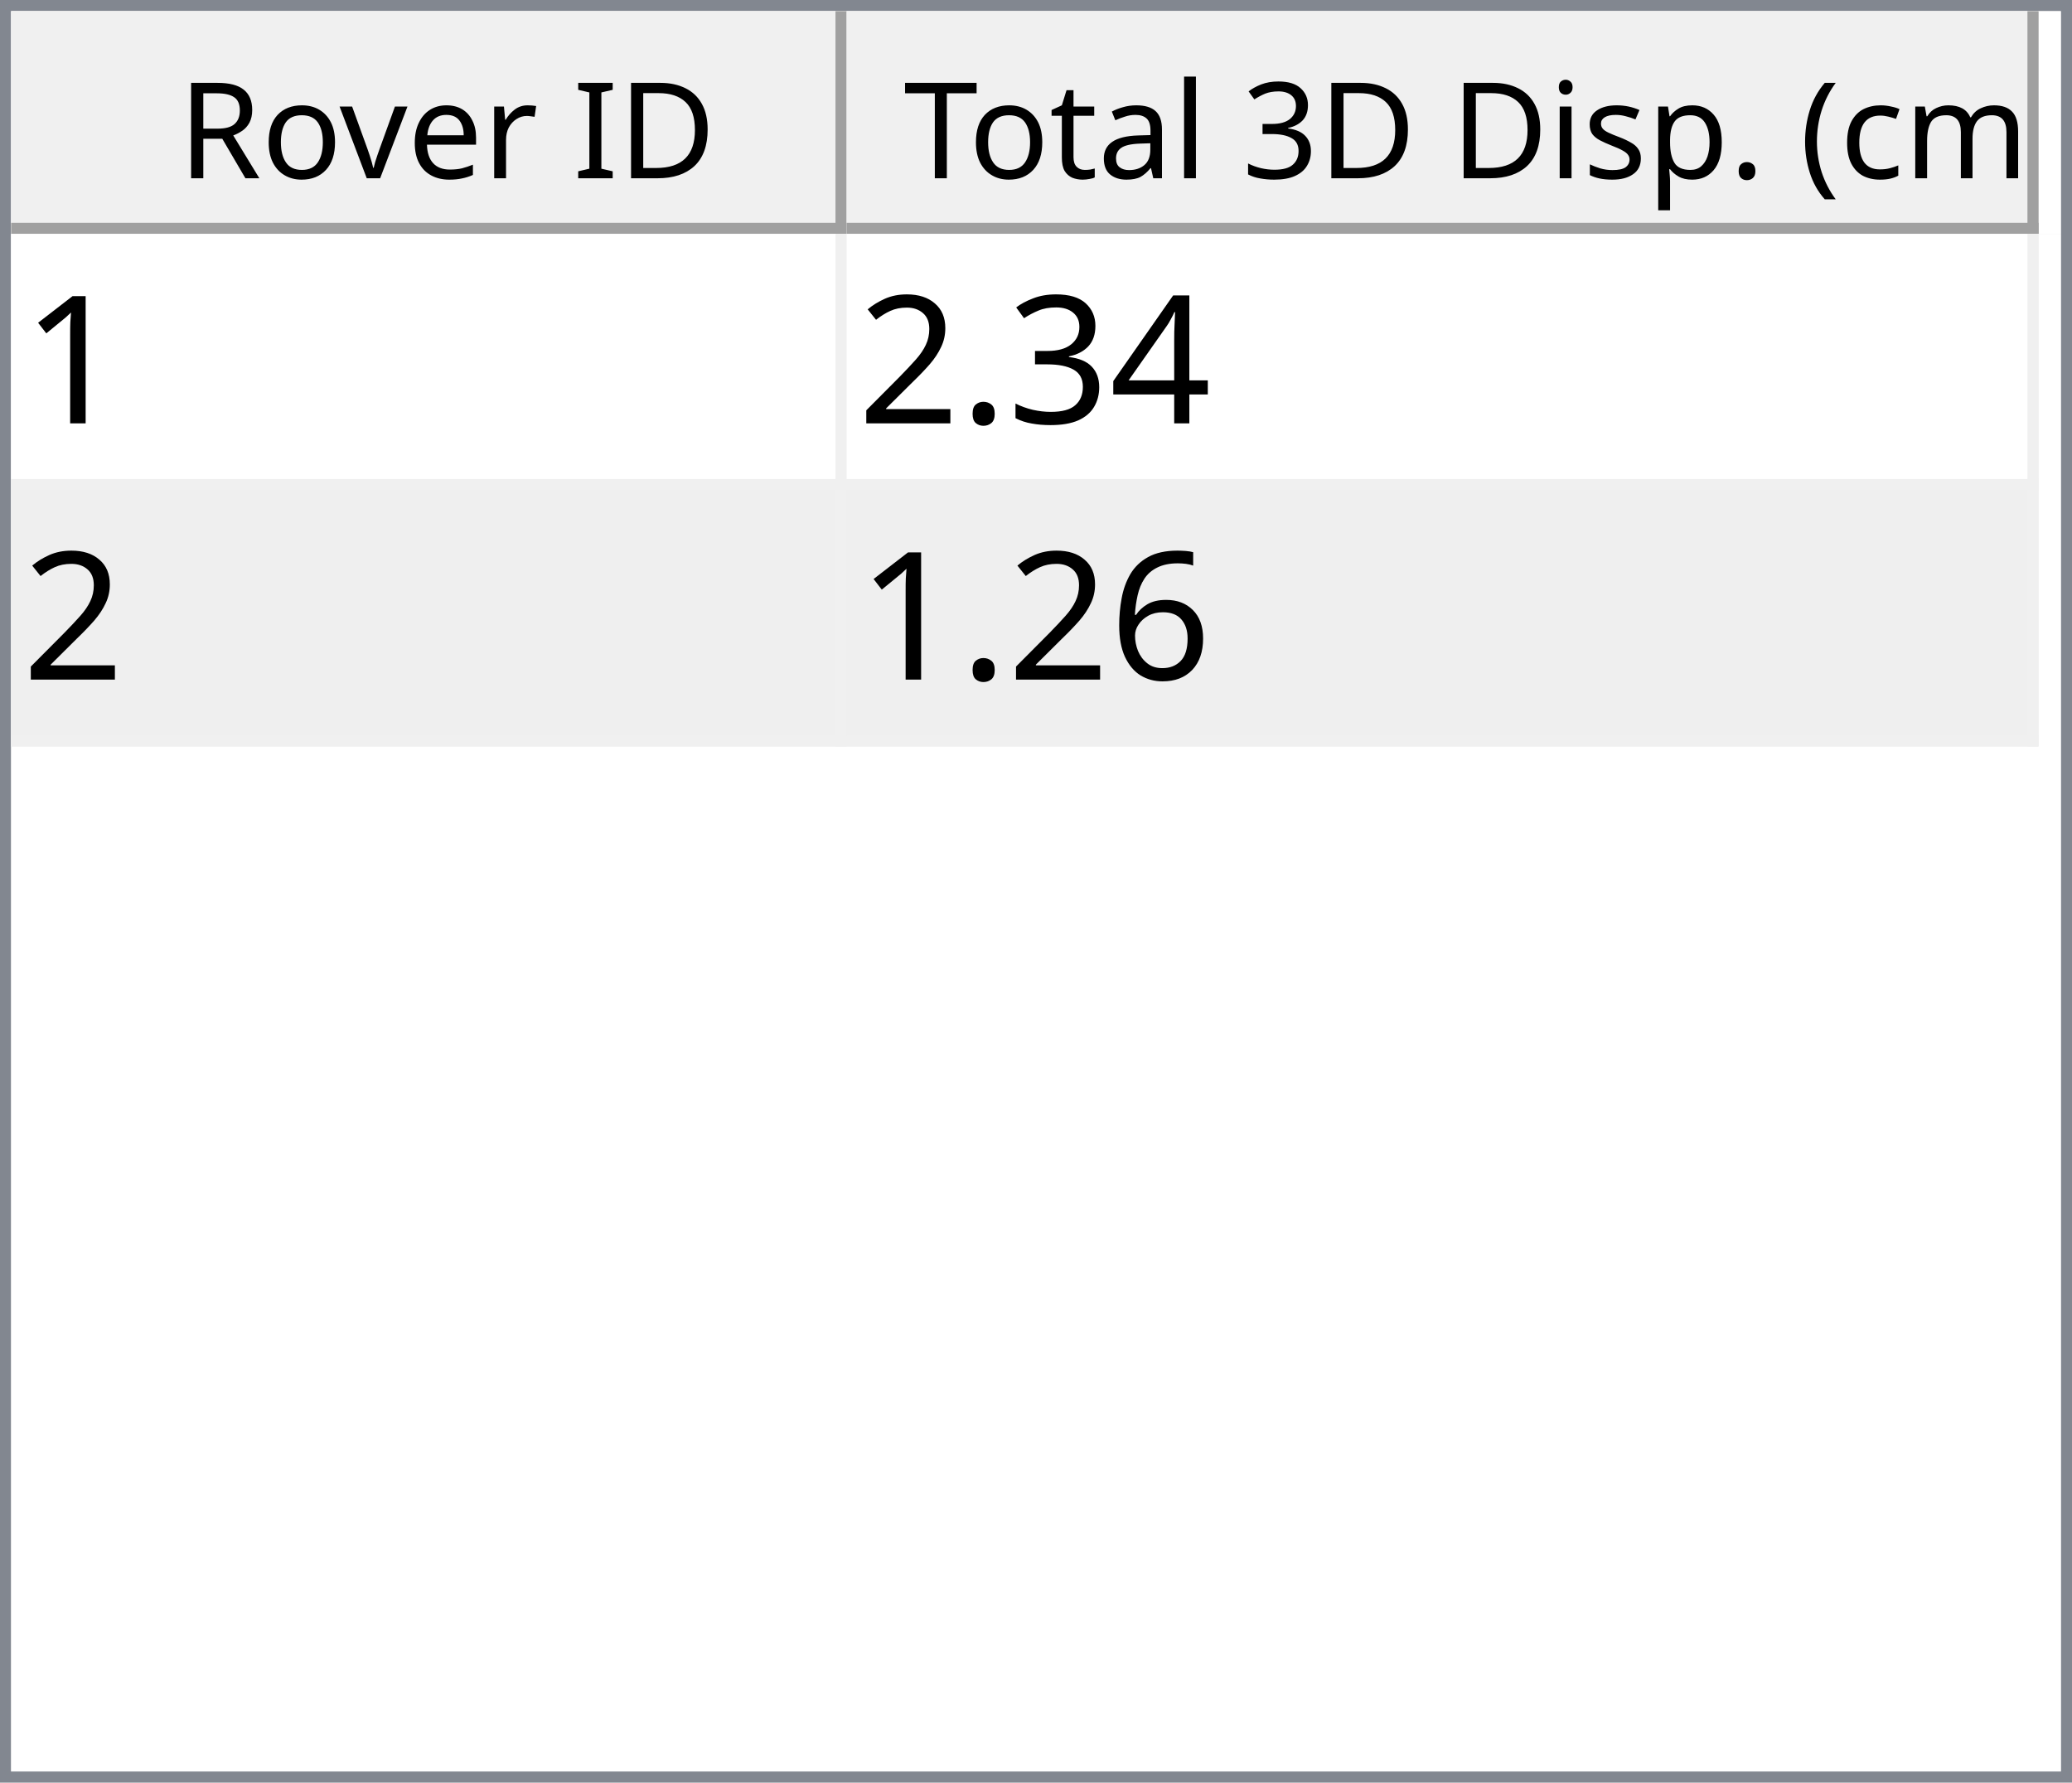
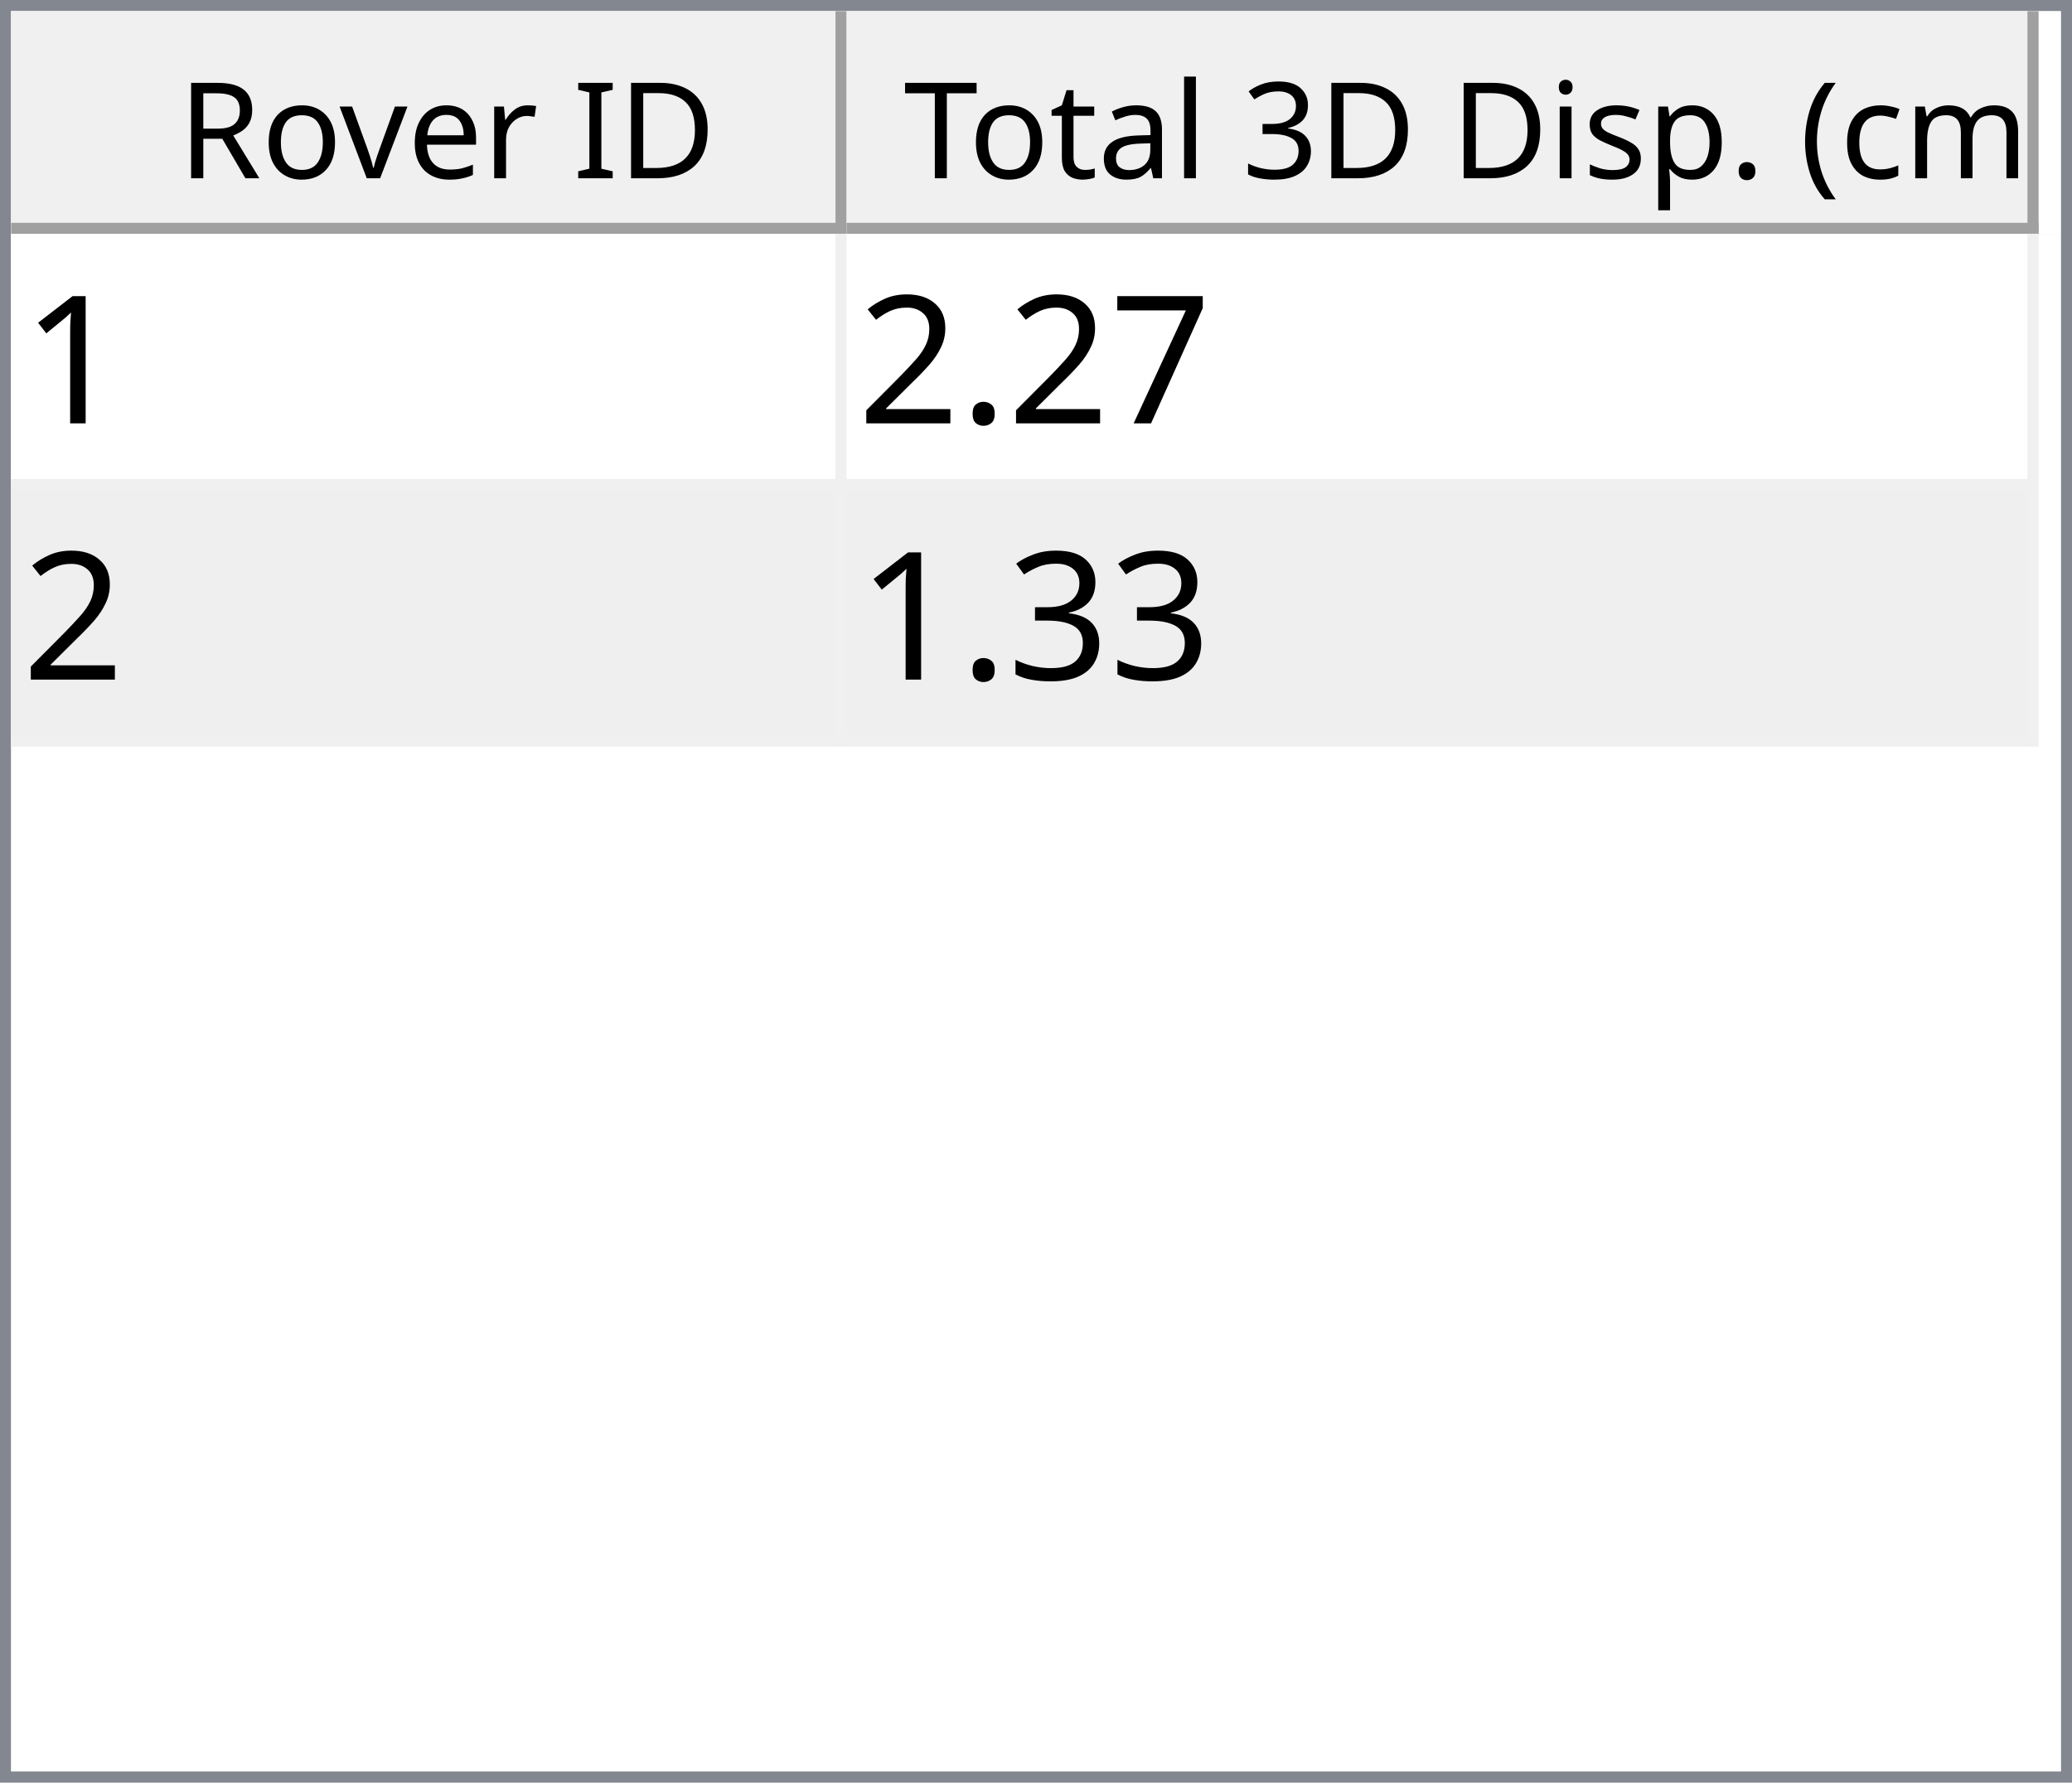
<svg xmlns="http://www.w3.org/2000/svg" style="fill-opacity:1; color-rendering:auto; color-interpolation:auto; text-rendering:auto; stroke:black; stroke-linecap:square; stroke-miterlimit:10; shape-rendering:auto; stroke-opacity:1; fill:black; stroke-dasharray:none; font-weight:normal; stroke-width:1; font-family:'Dialog'; font-style:normal; stroke-linejoin:miter; font-size:12px; stroke-dashoffset:0; image-rendering:auto;" width="186" height="160">
  <defs id="genericDefs" />
  <g>
    <defs id="defs1">
      <clipPath clipPathUnits="userSpaceOnUse" id="clipPath1">
        <path d="M0 0 L186 0 L186 160 L0 160 L0 0 Z" />
      </clipPath>
      <clipPath clipPathUnits="userSpaceOnUse" id="clipPath2">
        <path d="M0 0 L0 160 L186 160 L186 0 Z" />
      </clipPath>
      <clipPath clipPathUnits="userSpaceOnUse" id="clipPath3">
        <path d="M0 0 L0 20 L184 20 L184 0 Z" />
      </clipPath>
      <clipPath clipPathUnits="userSpaceOnUse" id="clipPath4">
        <path d="M0 0 L0 20 L75 20 L75 0 Z" />
      </clipPath>
      <clipPath clipPathUnits="userSpaceOnUse" id="clipPath5">
        <path d="M1 1 L1 19 L74 19 L74 1 Z" />
      </clipPath>
      <clipPath clipPathUnits="userSpaceOnUse" id="clipPath6">
        <path d="M0 0 L0 18 L73 18 L73 0 Z" />
      </clipPath>
      <clipPath clipPathUnits="userSpaceOnUse" id="clipPath7">
        <path d="M-0.5 -0.5 L-0.5 19.5 L74.5 19.5 L74.5 -0.5 Z" />
      </clipPath>
      <clipPath clipPathUnits="userSpaceOnUse" id="clipPath8">
        <path d="M0 0 L0 20 L107 20 L107 0 Z" />
      </clipPath>
      <clipPath clipPathUnits="userSpaceOnUse" id="clipPath9">
        <path d="M1 1 L1 19 L106 19 L106 1 Z" />
      </clipPath>
      <clipPath clipPathUnits="userSpaceOnUse" id="clipPath10">
        <path d="M0 0 L0 18 L105 18 L105 0 Z" />
      </clipPath>
      <clipPath clipPathUnits="userSpaceOnUse" id="clipPath11">
        <path d="M-0.5 -0.5 L-0.5 19.5 L106.5 19.5 L106.5 -0.5 Z" />
      </clipPath>
      <clipPath clipPathUnits="userSpaceOnUse" id="clipPath12">
        <path d="M0 0 L0 138 L184 138 L184 0 Z" />
      </clipPath>
      <clipPath clipPathUnits="userSpaceOnUse" id="clipPath13">
        <path d="M0 0 L0 46 L182 46 L182 0 Z" />
      </clipPath>
      <clipPath clipPathUnits="userSpaceOnUse" id="clipPath14">
        <path d="M-0.5 -0.5 L-0.5 45.5 L181.5 45.5 L181.5 -0.5 Z" />
      </clipPath>
      <clipPath clipPathUnits="userSpaceOnUse" id="clipPath15">
        <path d="M0 0 L0 22 L74 22 L74 0 Z" />
      </clipPath>
      <clipPath clipPathUnits="userSpaceOnUse" id="clipPath16">
        <path d="M0 0 L0 22 L106 22 L106 0 Z" />
      </clipPath>
      <font horiz-adv-x="64.551" id="font1">
        <font-face ascent="107.91" descent="25.098" units-per-em="100" style="font-style:normal; font-family:Segoe UI; font-weight:normal;" />
        <missing-glyph horiz-adv-x="64.551" d="M8.109 0 L8.109 68.266 L56.453 68.266 L56.453 0 L8.109 0 ZM15.328 7.234 L49.219 7.234 L49.219 61.031 L15.328 61.031 L15.328 7.234 Z" />
        <glyph unicode="D" horiz-adv-x="70.117" d="M9.188 0 L9.188 70.016 L28.516 70.016 Q65.531 70.016 65.531 35.891 Q65.531 19.672 55.25 9.836 Q44.969 0 27.734 0 L9.188 0 ZM17.391 62.594 L17.391 7.422 L27.828 7.422 Q41.609 7.422 49.273 14.797 Q56.938 22.172 56.938 35.688 Q56.938 62.594 28.328 62.594 L17.391 62.594 Z" />
        <glyph unicode="I" horiz-adv-x="26.611" d="M17.391 0 L9.188 0 L9.188 70.016 L17.391 70.016 L17.391 0 Z" />
        <glyph unicode=" " horiz-adv-x="27.393" d="" />
        <glyph unicode="r" horiz-adv-x="34.766" d="M34.188 41.891 Q32.078 43.5 28.125 43.5 Q23 43.5 19.555 38.672 Q16.109 33.844 16.109 25.484 L16.109 0 L8.109 0 L8.109 50 L16.109 50 L16.109 39.703 L16.312 39.703 Q18.016 44.969 21.531 47.922 Q25.047 50.875 29.391 50.875 Q32.516 50.875 34.188 50.203 L34.188 41.891 Z" />
        <glyph unicode="e" horiz-adv-x="52.295" d="M48.297 23 L12.984 23 Q13.188 14.656 17.484 10.109 Q21.781 5.562 29.297 5.562 Q37.75 5.562 44.828 11.141 L44.828 3.609 Q38.234 -1.172 27.391 -1.172 Q16.797 -1.172 10.742 5.641 Q4.688 12.453 4.688 24.812 Q4.688 36.469 11.305 43.82 Q17.922 51.172 27.734 51.172 Q37.547 51.172 42.922 44.828 Q48.297 38.484 48.297 27.203 L48.297 23 ZM40.094 29.781 Q40.047 36.719 36.75 40.578 Q33.453 44.438 27.594 44.438 Q21.922 44.438 17.969 40.383 Q14.016 36.328 13.094 29.781 L40.094 29.781 Z" />
        <glyph unicode="v" horiz-adv-x="47.9" d="M47.406 50 L27.484 0 L19.625 0 L0.688 50 L9.469 50 L22.172 13.672 Q23.578 9.672 23.922 6.688 L24.125 6.688 Q24.609 10.453 25.688 13.484 L38.969 50 L47.406 50 Z" />
        <glyph unicode="o" horiz-adv-x="58.594" d="M29 -1.172 Q17.922 -1.172 11.305 5.836 Q4.688 12.844 4.688 24.422 Q4.688 37.016 11.57 44.094 Q18.453 51.172 30.172 51.172 Q41.359 51.172 47.633 44.289 Q53.906 37.406 53.906 25.203 Q53.906 13.234 47.141 6.031 Q40.375 -1.172 29 -1.172 ZM29.594 44.438 Q21.875 44.438 17.383 39.188 Q12.891 33.938 12.891 24.703 Q12.891 15.828 17.43 10.695 Q21.969 5.562 29.594 5.562 Q37.359 5.562 41.531 10.594 Q45.703 15.625 45.703 24.906 Q45.703 34.281 41.531 39.359 Q37.359 44.438 29.594 44.438 Z" />
        <glyph unicode="R" horiz-adv-x="59.814" d="M59.375 0 L49.609 0 L37.891 19.625 Q36.281 22.359 34.766 24.289 Q33.25 26.219 31.664 27.438 Q30.078 28.656 28.25 29.219 Q26.422 29.781 24.125 29.781 L17.391 29.781 L17.391 0 L9.188 0 L9.188 70.016 L30.078 70.016 Q34.672 70.016 38.555 68.867 Q42.438 67.719 45.289 65.375 Q48.141 63.031 49.758 59.547 Q51.375 56.062 51.375 51.375 Q51.375 47.703 50.273 44.656 Q49.172 41.609 47.148 39.211 Q45.125 36.812 42.266 35.133 Q39.406 33.453 35.844 32.516 L35.844 32.328 Q37.594 31.547 38.891 30.547 Q40.188 29.547 41.359 28.18 Q42.531 26.812 43.68 25.078 Q44.828 23.344 46.234 21.047 L59.375 0 ZM17.391 62.594 L17.391 37.203 L28.516 37.203 Q31.594 37.203 34.203 38.133 Q36.812 39.062 38.719 40.797 Q40.625 42.531 41.703 45.047 Q42.781 47.562 42.781 50.688 Q42.781 56.297 39.141 59.445 Q35.5 62.594 28.609 62.594 L17.391 62.594 Z" />
        <glyph unicode=")" horiz-adv-x="30.176" d="M8.297 -15.922 L1.172 -15.922 Q16.406 2.344 16.406 26.812 Q16.406 51.469 1.078 70.016 L8.297 70.016 Q23.531 52.156 23.531 26.703 Q23.531 1.375 8.297 -15.922 Z" />
        <glyph unicode="m" horiz-adv-x="86.133" d="M79.109 0 L71.094 0 L71.094 28.719 Q71.094 37.016 68.531 40.727 Q65.969 44.438 59.906 44.438 Q54.781 44.438 51.195 39.75 Q47.609 35.062 47.609 28.516 L47.609 0 L39.594 0 L39.594 29.688 Q39.594 44.438 28.219 44.438 Q22.953 44.438 19.531 40.016 Q16.109 35.594 16.109 28.516 L16.109 0 L8.109 0 L8.109 50 L16.109 50 L16.109 42.094 L16.312 42.094 Q21.625 51.172 31.844 51.172 Q36.969 51.172 40.773 48.312 Q44.578 45.453 46 40.828 Q51.562 51.172 62.594 51.172 Q79.109 51.172 79.109 30.812 L79.109 0 Z" />
        <glyph unicode="c" horiz-adv-x="46.191" d="M42.188 2.297 Q36.422 -1.172 28.516 -1.172 Q17.828 -1.172 11.258 5.789 Q4.688 12.75 4.688 23.828 Q4.688 36.188 11.766 43.68 Q18.844 51.172 30.672 51.172 Q37.25 51.172 42.281 48.734 L42.281 40.531 Q36.719 44.438 30.375 44.438 Q22.703 44.438 17.797 38.945 Q12.891 33.453 12.891 24.516 Q12.891 15.719 17.508 10.641 Q22.125 5.562 29.891 5.562 Q36.422 5.562 42.188 9.906 L42.188 2.297 Z" />
        <glyph unicode="(" horiz-adv-x="30.176" d="M29.109 -15.922 L21.969 -15.922 Q6.844 1.375 6.844 26.703 Q6.844 52.156 21.969 70.016 L29.203 70.016 Q13.875 51.469 13.875 26.812 Q13.875 2.344 29.109 -15.922 Z" />
        <glyph unicode="." horiz-adv-x="21.68" d="M10.891 -1.078 Q8.641 -1.078 7.055 0.539 Q5.469 2.156 5.469 4.391 Q5.469 6.641 7.055 8.273 Q8.641 9.906 10.891 9.906 Q13.188 9.906 14.797 8.273 Q16.406 6.641 16.406 4.391 Q16.406 2.156 14.797 0.539 Q13.188 -1.078 10.891 -1.078 Z" />
        <glyph unicode="p" horiz-adv-x="58.789" d="M16.312 7.234 L16.109 7.234 L16.109 -23 L8.109 -23 L8.109 50 L16.109 50 L16.109 41.219 L16.312 41.219 Q22.219 51.172 33.594 51.172 Q43.266 51.172 48.688 44.461 Q54.109 37.75 54.109 26.469 Q54.109 13.922 48 6.375 Q41.891 -1.172 31.297 -1.172 Q21.578 -1.172 16.312 7.234 ZM16.109 27.391 L16.109 20.406 Q16.109 14.203 20.141 9.883 Q24.172 5.562 30.375 5.562 Q37.641 5.562 41.773 11.133 Q45.906 16.703 45.906 26.609 Q45.906 34.969 42.047 39.703 Q38.188 44.438 31.594 44.438 Q24.609 44.438 20.359 39.578 Q16.109 34.719 16.109 27.391 Z" />
        <glyph unicode="s" horiz-adv-x="42.432" d="M5.078 1.812 L5.078 10.406 Q11.625 5.562 19.484 5.562 Q30.031 5.562 30.031 12.594 Q30.031 14.594 29.125 15.992 Q28.219 17.391 26.68 18.461 Q25.141 19.531 23.07 20.383 Q21 21.234 18.609 22.172 Q15.281 23.484 12.766 24.828 Q10.25 26.172 8.57 27.859 Q6.891 29.547 6.031 31.695 Q5.172 33.844 5.172 36.719 Q5.172 40.234 6.789 42.945 Q8.406 45.656 11.086 47.484 Q13.766 49.312 17.211 50.242 Q20.656 51.172 24.312 51.172 Q30.812 51.172 35.938 48.922 L35.938 40.828 Q30.422 44.438 23.25 44.438 Q21 44.438 19.195 43.922 Q17.391 43.406 16.094 42.477 Q14.797 41.547 14.086 40.258 Q13.375 38.969 13.375 37.406 Q13.375 35.453 14.086 34.133 Q14.797 32.812 16.164 31.789 Q17.531 30.766 19.484 29.938 Q21.438 29.109 23.922 28.125 Q27.25 26.859 29.883 25.516 Q32.516 24.172 34.375 22.484 Q36.234 20.797 37.234 18.602 Q38.234 16.406 38.234 13.375 Q38.234 9.672 36.602 6.938 Q34.969 4.203 32.234 2.398 Q29.5 0.594 25.93 -0.289 Q22.359 -1.172 18.453 -1.172 Q10.75 -1.172 5.078 1.812 Z" />
        <glyph unicode="i" horiz-adv-x="24.219" d="M12.203 62.703 Q10.062 62.703 8.547 64.164 Q7.031 65.625 7.031 67.875 Q7.031 70.125 8.547 71.609 Q10.062 73.094 12.203 73.094 Q14.406 73.094 15.945 71.609 Q17.484 70.125 17.484 67.875 Q17.484 65.719 15.945 64.211 Q14.406 62.703 12.203 62.703 ZM16.109 0 L8.109 0 L8.109 50 L16.109 50 L16.109 0 Z" />
        <glyph unicode="3" horiz-adv-x="53.906" d="M46.531 19.828 Q46.531 15.094 44.75 11.211 Q42.969 7.328 39.719 4.57 Q36.469 1.812 31.93 0.297 Q27.391 -1.219 21.922 -1.219 Q11.922 -1.219 6 2.594 L6 11.188 Q13.094 5.609 22.219 5.609 Q25.875 5.609 28.828 6.539 Q31.781 7.469 33.906 9.227 Q36.031 10.984 37.18 13.477 Q38.328 15.969 38.328 19.094 Q38.328 32.812 18.797 32.812 L12.984 32.812 L12.984 39.594 L18.5 39.594 Q35.797 39.594 35.797 52.484 Q35.797 64.406 22.609 64.406 Q15.188 64.406 8.688 59.422 L8.688 67.188 Q15.375 71.188 24.609 71.188 Q29 71.188 32.57 69.969 Q36.141 68.75 38.68 66.555 Q41.219 64.359 42.609 61.281 Q44 58.203 44 54.5 Q44 40.672 30.031 36.719 L30.031 36.531 Q33.594 36.141 36.625 34.797 Q39.656 33.453 41.852 31.305 Q44.047 29.156 45.289 26.25 Q46.531 23.344 46.531 19.828 Z" />
        <glyph unicode="l" horiz-adv-x="24.219" d="M16.109 0 L8.109 0 L8.109 74.031 L16.109 74.031 L16.109 0 Z" />
        <glyph unicode="a" horiz-adv-x="50.879" d="M43.891 0 L35.891 0 L35.891 7.812 L35.688 7.812 Q30.469 -1.172 20.312 -1.172 Q12.844 -1.172 8.617 2.781 Q4.391 6.734 4.391 13.281 Q4.391 27.297 20.906 29.594 L35.891 31.688 Q35.891 44.438 25.594 44.438 Q16.547 44.438 9.281 38.281 L9.281 46.484 Q16.656 51.172 26.266 51.172 Q43.891 51.172 43.891 32.516 L43.891 0 ZM35.891 25.297 L23.828 23.641 Q18.266 22.859 15.43 20.875 Q12.594 18.891 12.594 13.875 Q12.594 10.203 15.211 7.883 Q17.828 5.562 22.172 5.562 Q28.125 5.562 32.008 9.742 Q35.891 13.922 35.891 20.312 L35.891 25.297 Z" />
        <glyph unicode="t" horiz-adv-x="33.887" d="M31.297 0.484 Q28.469 -1.078 23.828 -1.078 Q10.688 -1.078 10.688 13.578 L10.688 43.172 L2.094 43.172 L2.094 50 L10.688 50 L10.688 62.203 L18.703 64.797 L18.703 50 L31.297 50 L31.297 43.172 L18.703 43.172 L18.703 14.984 Q18.703 9.969 20.414 7.82 Q22.125 5.672 26.078 5.672 Q29.109 5.672 31.297 7.328 L31.297 0.484 Z" />
        <glyph unicode="T" horiz-adv-x="52.393" d="M50.594 62.594 L30.375 62.594 L30.375 0 L22.172 0 L22.172 62.594 L2 62.594 L2 70.016 L50.594 70.016 L50.594 62.594 Z" />
      </font>
      <font horiz-adv-x="75.0" id="font2">
        <font-face ascent="100.537" descent="21.973" units-per-em="100" style="font-style:normal; font-family:sans-serif; font-weight:normal;" />
        <missing-glyph horiz-adv-x="75.0" d="M12.5 0 L12.5 62.5 L62.5 62.5 L62.5 0 L12.5 0 ZM14.062 1.562 L60.938 1.562 L60.938 60.938 L14.062 60.938 L14.062 1.562 Z" />
        <glyph unicode="1" horiz-adv-x="55.615" d="M37.25 0 L28.469 0 L28.469 56 Q25.297 52.984 20.141 49.953 Q14.984 46.922 10.891 45.406 L10.891 53.906 Q18.266 57.375 23.781 62.305 Q29.297 67.234 31.594 71.875 L37.25 71.875 L37.25 0 Z" />
-         <glyph unicode="4" horiz-adv-x="55.615" d="M32.328 0 L32.328 17.141 L1.266 17.141 L1.266 25.203 L33.938 71.578 L41.109 71.578 L41.109 25.203 L50.781 25.203 L50.781 17.141 L41.109 17.141 L41.109 0 L32.328 0 ZM32.328 25.203 L32.328 57.469 L9.906 25.203 L32.328 25.203 Z" />
-         <glyph unicode="3" horiz-adv-x="55.615" d="M4.203 18.891 L12.984 20.062 Q14.5 12.594 18.141 9.297 Q21.781 6 27 6 Q33.203 6 37.477 10.297 Q41.75 14.594 41.75 20.953 Q41.75 27 37.797 30.93 Q33.844 34.859 27.734 34.859 Q25.25 34.859 21.531 33.891 L22.516 41.609 Q23.391 41.5 23.922 41.5 Q29.547 41.5 34.039 44.43 Q38.531 47.359 38.531 53.469 Q38.531 58.297 35.258 61.477 Q31.984 64.656 26.812 64.656 Q21.688 64.656 18.266 61.43 Q14.844 58.203 13.875 51.766 L5.078 53.328 Q6.688 62.156 12.398 67.016 Q18.109 71.875 26.609 71.875 Q32.469 71.875 37.398 69.359 Q42.328 66.844 44.945 62.5 Q47.562 58.156 47.562 53.266 Q47.562 48.641 45.07 44.828 Q42.578 41.016 37.703 38.766 Q44.047 37.312 47.562 32.695 Q51.078 28.078 51.078 21.141 Q51.078 11.766 44.242 5.25 Q37.406 -1.266 26.953 -1.266 Q17.531 -1.266 11.305 4.352 Q5.078 9.969 4.203 18.891 Z" />
+         <glyph unicode="7" horiz-adv-x="55.615" d="M4.734 62.203 L4.734 70.656 L51.078 70.656 L51.078 63.812 Q44.234 56.547 37.523 44.484 Q30.812 32.422 27.156 19.672 Q24.516 10.688 23.781 0 L14.75 0 Q14.891 8.453 18.062 20.414 Q21.234 32.375 27.172 43.484 Q33.109 54.594 39.797 62.203 L4.734 62.203 Z" />
        <glyph unicode="." horiz-adv-x="27.783" d="M9.078 0 L9.078 10.016 L19.094 10.016 L19.094 0 L9.078 0 Z" />
        <glyph unicode="2" horiz-adv-x="55.615" d="M50.344 8.453 L50.344 0 L3.031 0 Q2.938 3.172 4.047 6.109 Q5.859 10.938 9.836 15.625 Q13.812 20.312 21.344 26.469 Q33.016 36.031 37.117 41.625 Q41.219 47.219 41.219 52.203 Q41.219 57.422 37.477 61.008 Q33.734 64.594 27.734 64.594 Q21.391 64.594 17.578 60.789 Q13.766 56.984 13.719 50.25 L4.688 51.172 Q5.609 61.281 11.664 66.578 Q17.719 71.875 27.938 71.875 Q38.234 71.875 44.242 66.164 Q50.25 60.453 50.25 52 Q50.25 47.703 48.492 43.555 Q46.734 39.406 42.656 34.812 Q38.578 30.219 29.109 22.219 Q21.188 15.578 18.945 13.211 Q16.703 10.844 15.234 8.453 L50.344 8.453 Z" />
-         <glyph unicode="6" horiz-adv-x="55.615" d="M49.75 54.047 L41.016 53.375 Q39.844 58.547 37.703 60.891 Q34.125 64.656 28.906 64.656 Q24.703 64.656 21.531 62.312 Q17.391 59.281 14.992 53.469 Q12.594 47.656 12.5 36.922 Q15.672 41.75 20.266 44.094 Q24.859 46.438 29.891 46.438 Q38.672 46.438 44.852 39.969 Q51.031 33.5 51.031 23.25 Q51.031 16.5 48.125 10.719 Q45.219 4.938 40.141 1.859 Q35.062 -1.219 28.609 -1.219 Q17.625 -1.219 10.695 6.859 Q3.766 14.938 3.766 33.5 Q3.766 54.25 11.422 63.672 Q18.109 71.875 29.438 71.875 Q37.891 71.875 43.289 67.141 Q48.688 62.406 49.75 54.047 ZM13.875 23.188 Q13.875 18.656 15.797 14.508 Q17.719 10.359 21.188 8.18 Q24.656 6 28.469 6 Q34.031 6 38.039 10.492 Q42.047 14.984 42.047 22.703 Q42.047 30.125 38.086 34.398 Q34.125 38.672 28.125 38.672 Q22.172 38.672 18.023 34.398 Q13.875 30.125 13.875 23.188 Z" />
+         <glyph unicode="3" horiz-adv-x="55.615" d="M4.203 18.891 L12.984 20.062 Q14.5 12.594 18.141 9.297 Q21.781 6 27 6 Q33.203 6 37.477 10.297 Q41.75 14.594 41.75 20.953 Q41.75 27 37.797 30.93 Q33.844 34.859 27.734 34.859 Q25.25 34.859 21.531 33.891 L22.516 41.609 Q23.391 41.5 23.922 41.5 Q29.547 41.5 34.039 44.43 Q38.531 47.359 38.531 53.469 Q38.531 58.297 35.258 61.477 Q31.984 64.656 26.812 64.656 Q21.688 64.656 18.266 61.43 Q14.844 58.203 13.875 51.766 L5.078 53.328 Q6.688 62.156 12.398 67.016 Q18.109 71.875 26.609 71.875 Q32.469 71.875 37.398 69.359 Q42.328 66.844 44.945 62.5 Q47.562 58.156 47.562 53.266 Q47.562 48.641 45.07 44.828 Q42.578 41.016 37.703 38.766 Q44.047 37.312 47.562 32.695 Q51.078 28.078 51.078 21.141 Q51.078 11.766 44.242 5.25 Q37.406 -1.266 26.953 -1.266 Q17.531 -1.266 11.305 4.352 Q5.078 9.969 4.203 18.891 Z" />
      </font>
    </defs>
    <g style="fill:white; stroke:white;">
      <rect x="0" y="0" width="186" style="clip-path:url(#clipPath1); stroke:none;" height="160" />
    </g>
    <g style="fill:white; text-rendering:optimizeSpeed; color-rendering:optimizeSpeed; image-rendering:optimizeSpeed; shape-rendering:crispEdges; stroke:white; color-interpolation:sRGB;">
      <rect x="0" width="186" height="160" y="0" style="stroke:none;" />
      <path style="stroke:none;" d="M0 160 L186 160 L186 0 L0 0 Z" />
    </g>
    <g style="fill:rgb(240,240,240); font-family:'Segoe UI'; stroke:rgb(240,240,240);">
      <rect x="0" y="0" width="186" style="clip-path:url(#clipPath2); stroke:none;" height="160" />
    </g>
    <g style="fill:rgb(130,135,144); font-family:'Segoe UI'; stroke:rgb(130,135,144);">
      <path d="M0 0 L186 0 L186 160 L0 160 L0 0 ZM1 1 L185 1 L185 159 L1 159 L1 1 Z" style="fill-rule:evenodd; clip-path:url(#clipPath2); stroke:none;" />
    </g>
    <g style="fill:white; font-family:'Segoe UI'; stroke:white;" transform="translate(1,1)">
      <rect x="0" y="0" width="184" style="clip-path:url(#clipPath3); stroke:none;" height="20" />
    </g>
    <g style="fill:rgb(240,240,240); font-family:'Segoe UI'; stroke:rgb(240,240,240);" transform="translate(1,1)">
      <rect x="0" y="0" width="75" style="clip-path:url(#clipPath4); stroke:none;" height="20" />
    </g>
    <g style="font-family:'Segoe UI';" transform="translate(2,2)">
      <text x="14" xml:space="preserve" y="14" style="clip-path:url(#clipPath6); stroke:none;">Rover ID</text>
    </g>
    <g style="fill:rgb(160,160,160); font-family:'Segoe UI'; stroke:rgb(160,160,160); stroke-linejoin:bevel;" transform="translate(1.5,1.5)">
      <line x1="74" x2="74" y1="0" style="fill:none; clip-path:url(#clipPath7);" y2="19" />
    </g>
    <g style="fill:rgb(160,160,160); font-family:'Segoe UI'; stroke:rgb(160,160,160); stroke-linejoin:bevel;" transform="matrix(1,0,0,1,1,1) translate(0.5,0.5)">
      <line x1="0" x2="74" y1="19" style="fill:none; clip-path:url(#clipPath7);" y2="19" />
    </g>
    <g style="fill:rgb(240,240,240); font-family:'Segoe UI'; stroke:rgb(240,240,240);" transform="translate(76,1)">
      <rect x="0" y="0" width="107" style="clip-path:url(#clipPath8); stroke:none;" height="20" />
    </g>
    <g style="font-family:'Segoe UI';" transform="translate(77,2)">
      <text x="1" xml:space="preserve" y="14" style="clip-path:url(#clipPath10); stroke:none;"> Total 3D Disp. (cm)</text>
    </g>
    <g style="fill:rgb(160,160,160); font-family:'Segoe UI'; stroke:rgb(160,160,160); stroke-linejoin:bevel;" transform="translate(76.5,1.5)">
      <line x1="106" x2="106" y1="0" style="fill:none; clip-path:url(#clipPath11);" y2="19" />
    </g>
    <g style="fill:rgb(160,160,160); font-family:'Segoe UI'; stroke:rgb(160,160,160); stroke-linejoin:bevel;" transform="matrix(1,0,0,1,76,1) translate(0.5,0.5)">
      <line x1="0" x2="106" y1="19" style="fill:none; clip-path:url(#clipPath11);" y2="19" />
    </g>
    <g style="fill:white; font-family:'Segoe UI'; stroke:white;" transform="translate(1,21)">
      <rect x="0" y="0" width="184" style="clip-path:url(#clipPath12); stroke:none;" height="138" />
    </g>
    <g style="fill:rgb(240,240,240); font-size:16px; font-family:sans-serif; stroke:rgb(240,240,240);" transform="translate(1,21)">
      <rect x="0" y="0" width="182" style="clip-path:url(#clipPath13); stroke:none;" height="46" />
      <line transform="translate(0.5,0.5)" x1="0" x2="181" y1="22" style="clip-path:url(#clipPath14); fill:none; stroke-linejoin:bevel;" y2="22" />
    </g>
    <g transform="matrix(1,0,0,1,1,21) translate(0.5,0.5)" style="fill:rgb(240,240,240); font-size:16px; font-family:sans-serif; stroke:rgb(240,240,240); stroke-linejoin:bevel;">
      <line x1="0" x2="181" y1="45" style="fill:none; clip-path:url(#clipPath14);" y2="45" />
    </g>
    <g transform="matrix(1,0,0,1,1,21) translate(0.5,0.5)" style="fill:rgb(240,240,240); font-size:16px; font-family:sans-serif; stroke:rgb(240,240,240); stroke-linejoin:bevel;">
      <line x1="74" x2="74" y1="0" style="fill:none; clip-path:url(#clipPath14);" y2="45" />
    </g>
    <g transform="matrix(1,0,0,1,1,21) translate(0.5,0.5)" style="fill:rgb(240,240,240); font-size:16px; font-family:sans-serif; stroke:rgb(240,240,240); stroke-linejoin:bevel;">
      <line x1="181" x2="181" y1="0" style="fill:none; clip-path:url(#clipPath14);" y2="45" />
    </g>
    <g style="fill:white; font-size:16px; font-family:sans-serif; stroke:white;" transform="matrix(1,0,0,1,1,21)">
      <rect x="0" y="0" width="74" style="clip-path:url(#clipPath15); stroke:none;" height="22" />
      <text x="1" y="17" style="fill:black; clip-path:url(#clipPath15); stroke:none;" xml:space="preserve">1</text>
    </g>
    <g style="fill:white; font-size:16px; font-family:sans-serif; stroke:white;" transform="matrix(1,0,0,1,1,21) translate(75,0)">
      <rect x="0" y="0" width="106" style="clip-path:url(#clipPath16); stroke:none;" height="22" />
-       <text x="1" y="17" style="fill:black; clip-path:url(#clipPath16); stroke:none;" xml:space="preserve">2.34</text>
+       <text x="1" y="17" style="fill:black; clip-path:url(#clipPath16); stroke:none;" xml:space="preserve">2.27</text>
    </g>
    <g style="fill:rgb(239,239,239); font-size:16px; font-family:sans-serif; stroke:rgb(239,239,239);" transform="matrix(1,0,0,1,1,21) translate(0,23)">
      <rect x="0" y="0" width="74" style="clip-path:url(#clipPath15); stroke:none;" height="22" />
      <text x="1" y="17" style="fill:black; clip-path:url(#clipPath15); stroke:none;" xml:space="preserve">2</text>
    </g>
    <g style="fill:rgb(239,239,239); font-size:16px; font-family:sans-serif; stroke:rgb(239,239,239);" transform="matrix(1,0,0,1,1,21) translate(75,23)">
      <rect x="0" y="0" width="106" style="clip-path:url(#clipPath16); stroke:none;" height="22" />
-       <text x="1" y="17" style="fill:black; clip-path:url(#clipPath16); stroke:none;" xml:space="preserve">1.26</text>
+       <text x="1" y="17" style="fill:black; clip-path:url(#clipPath16); stroke:none;" xml:space="preserve">1.33</text>
    </g>
  </g>
</svg>
